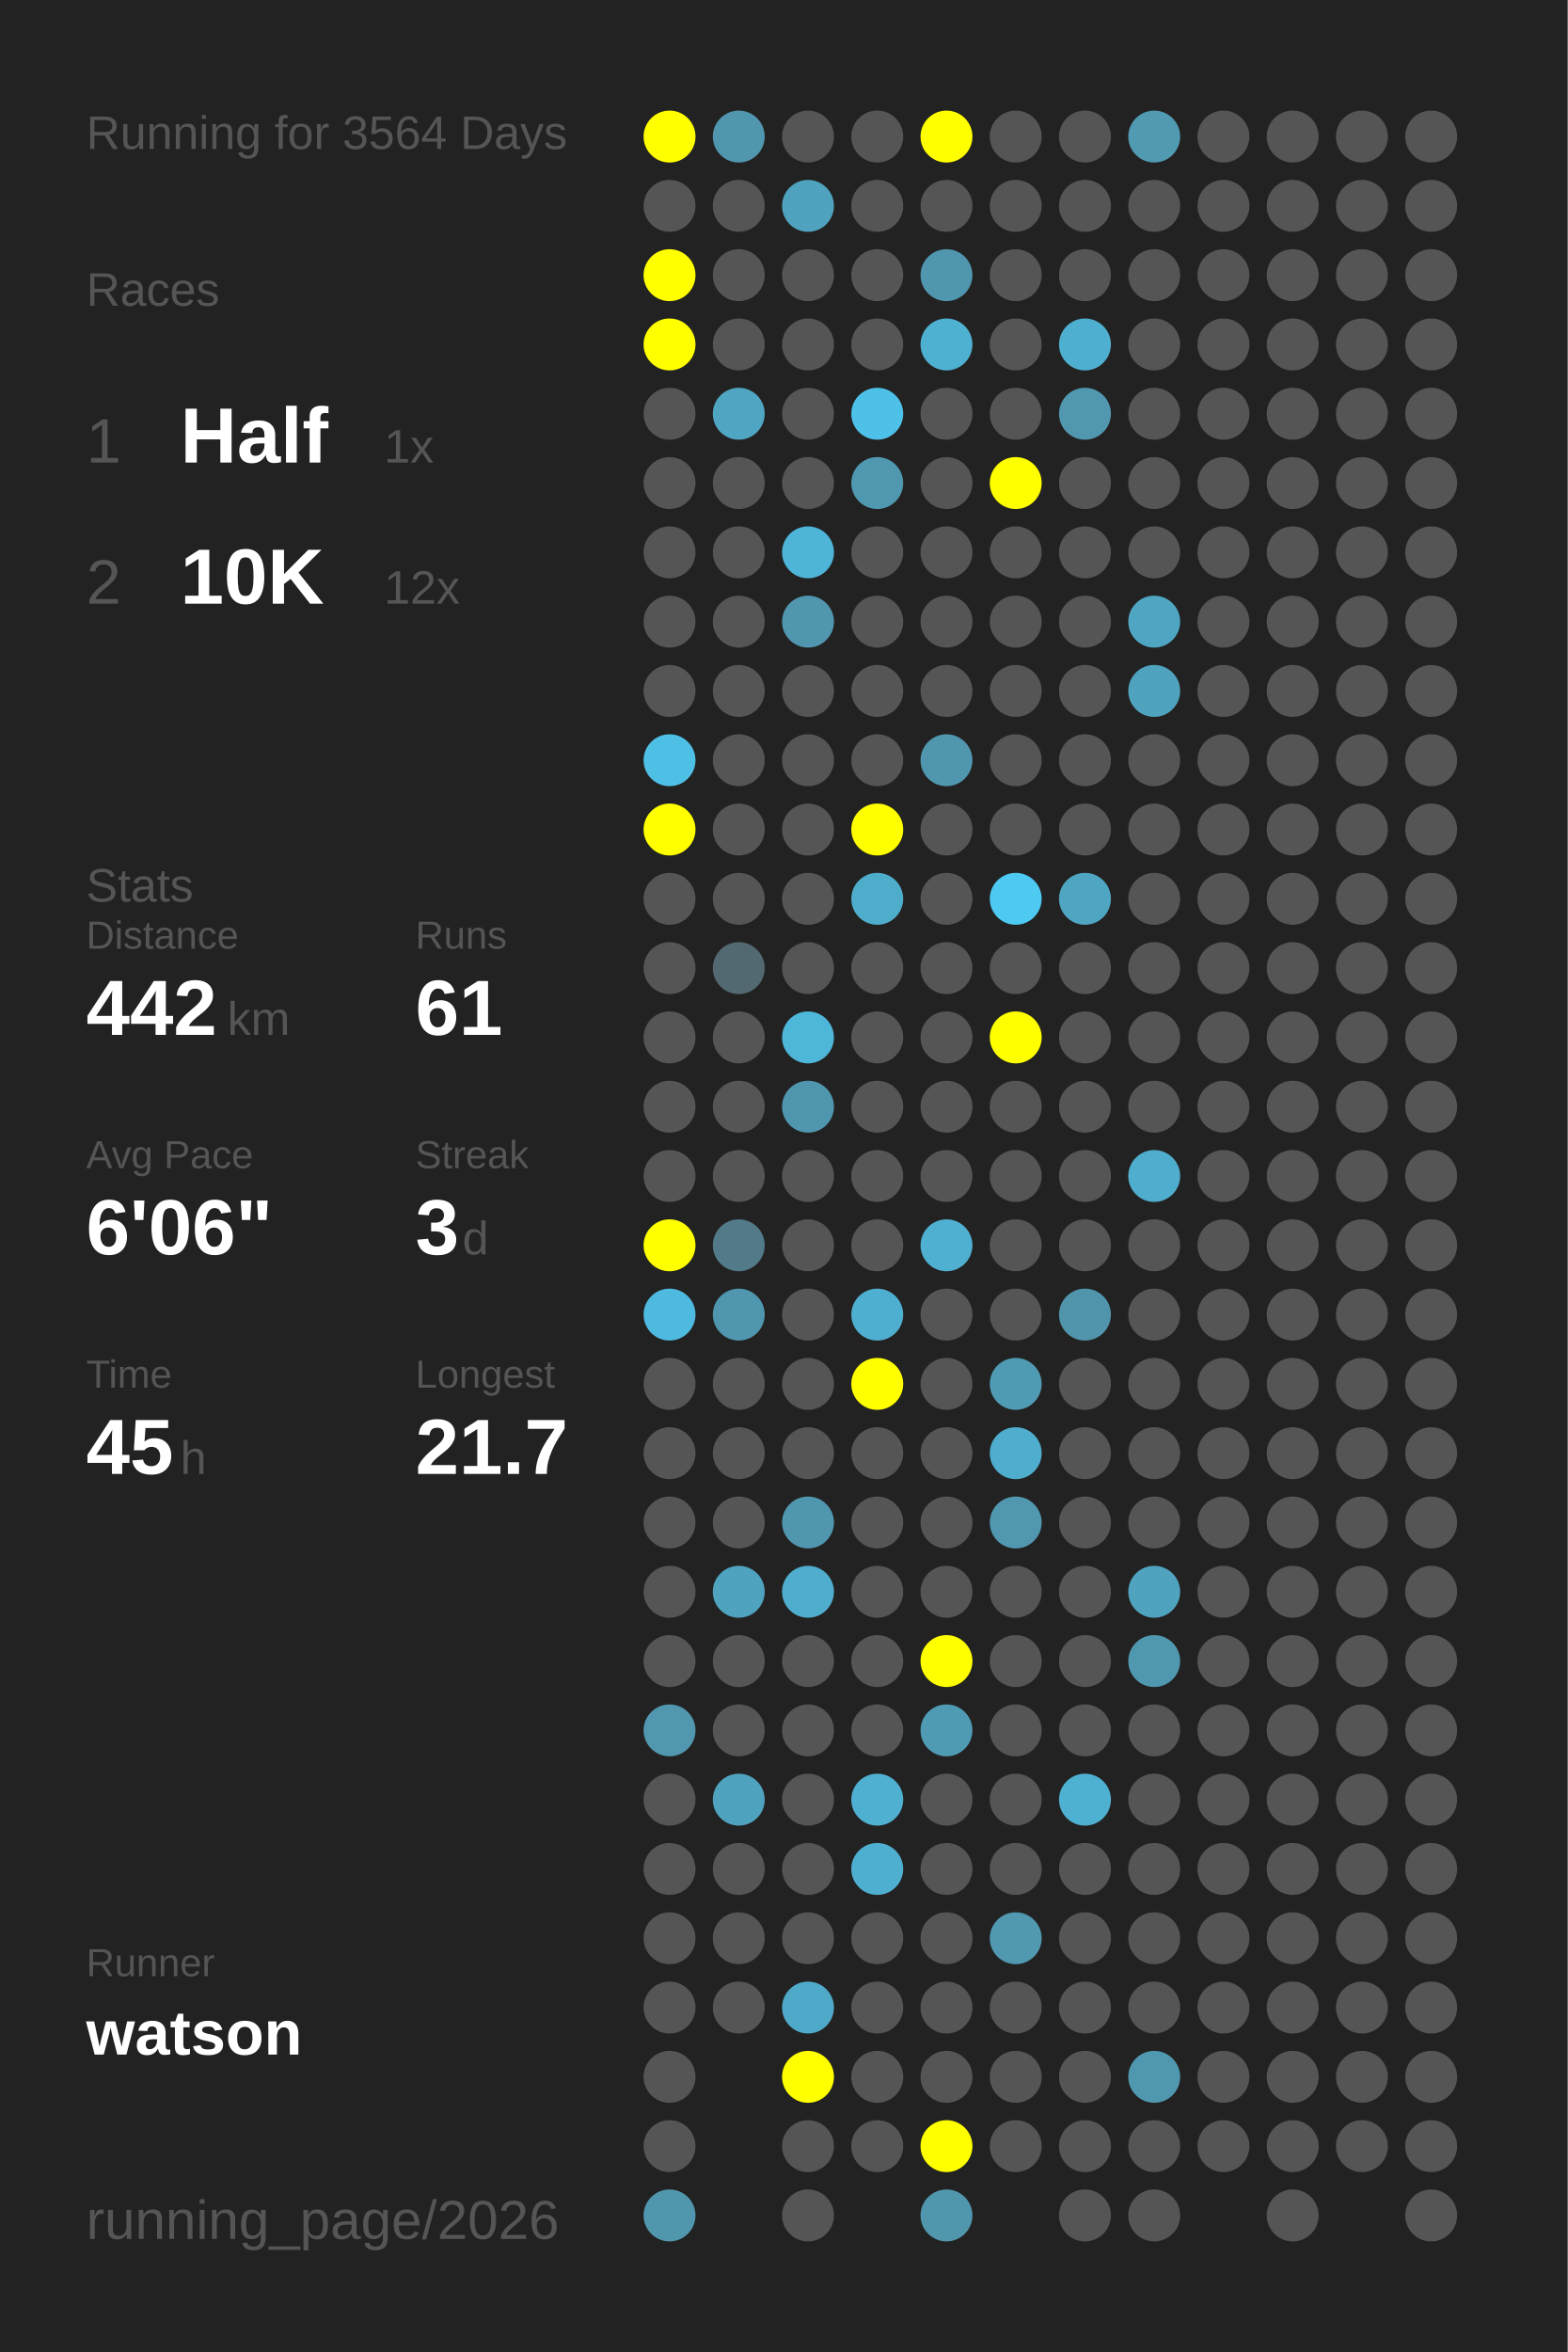
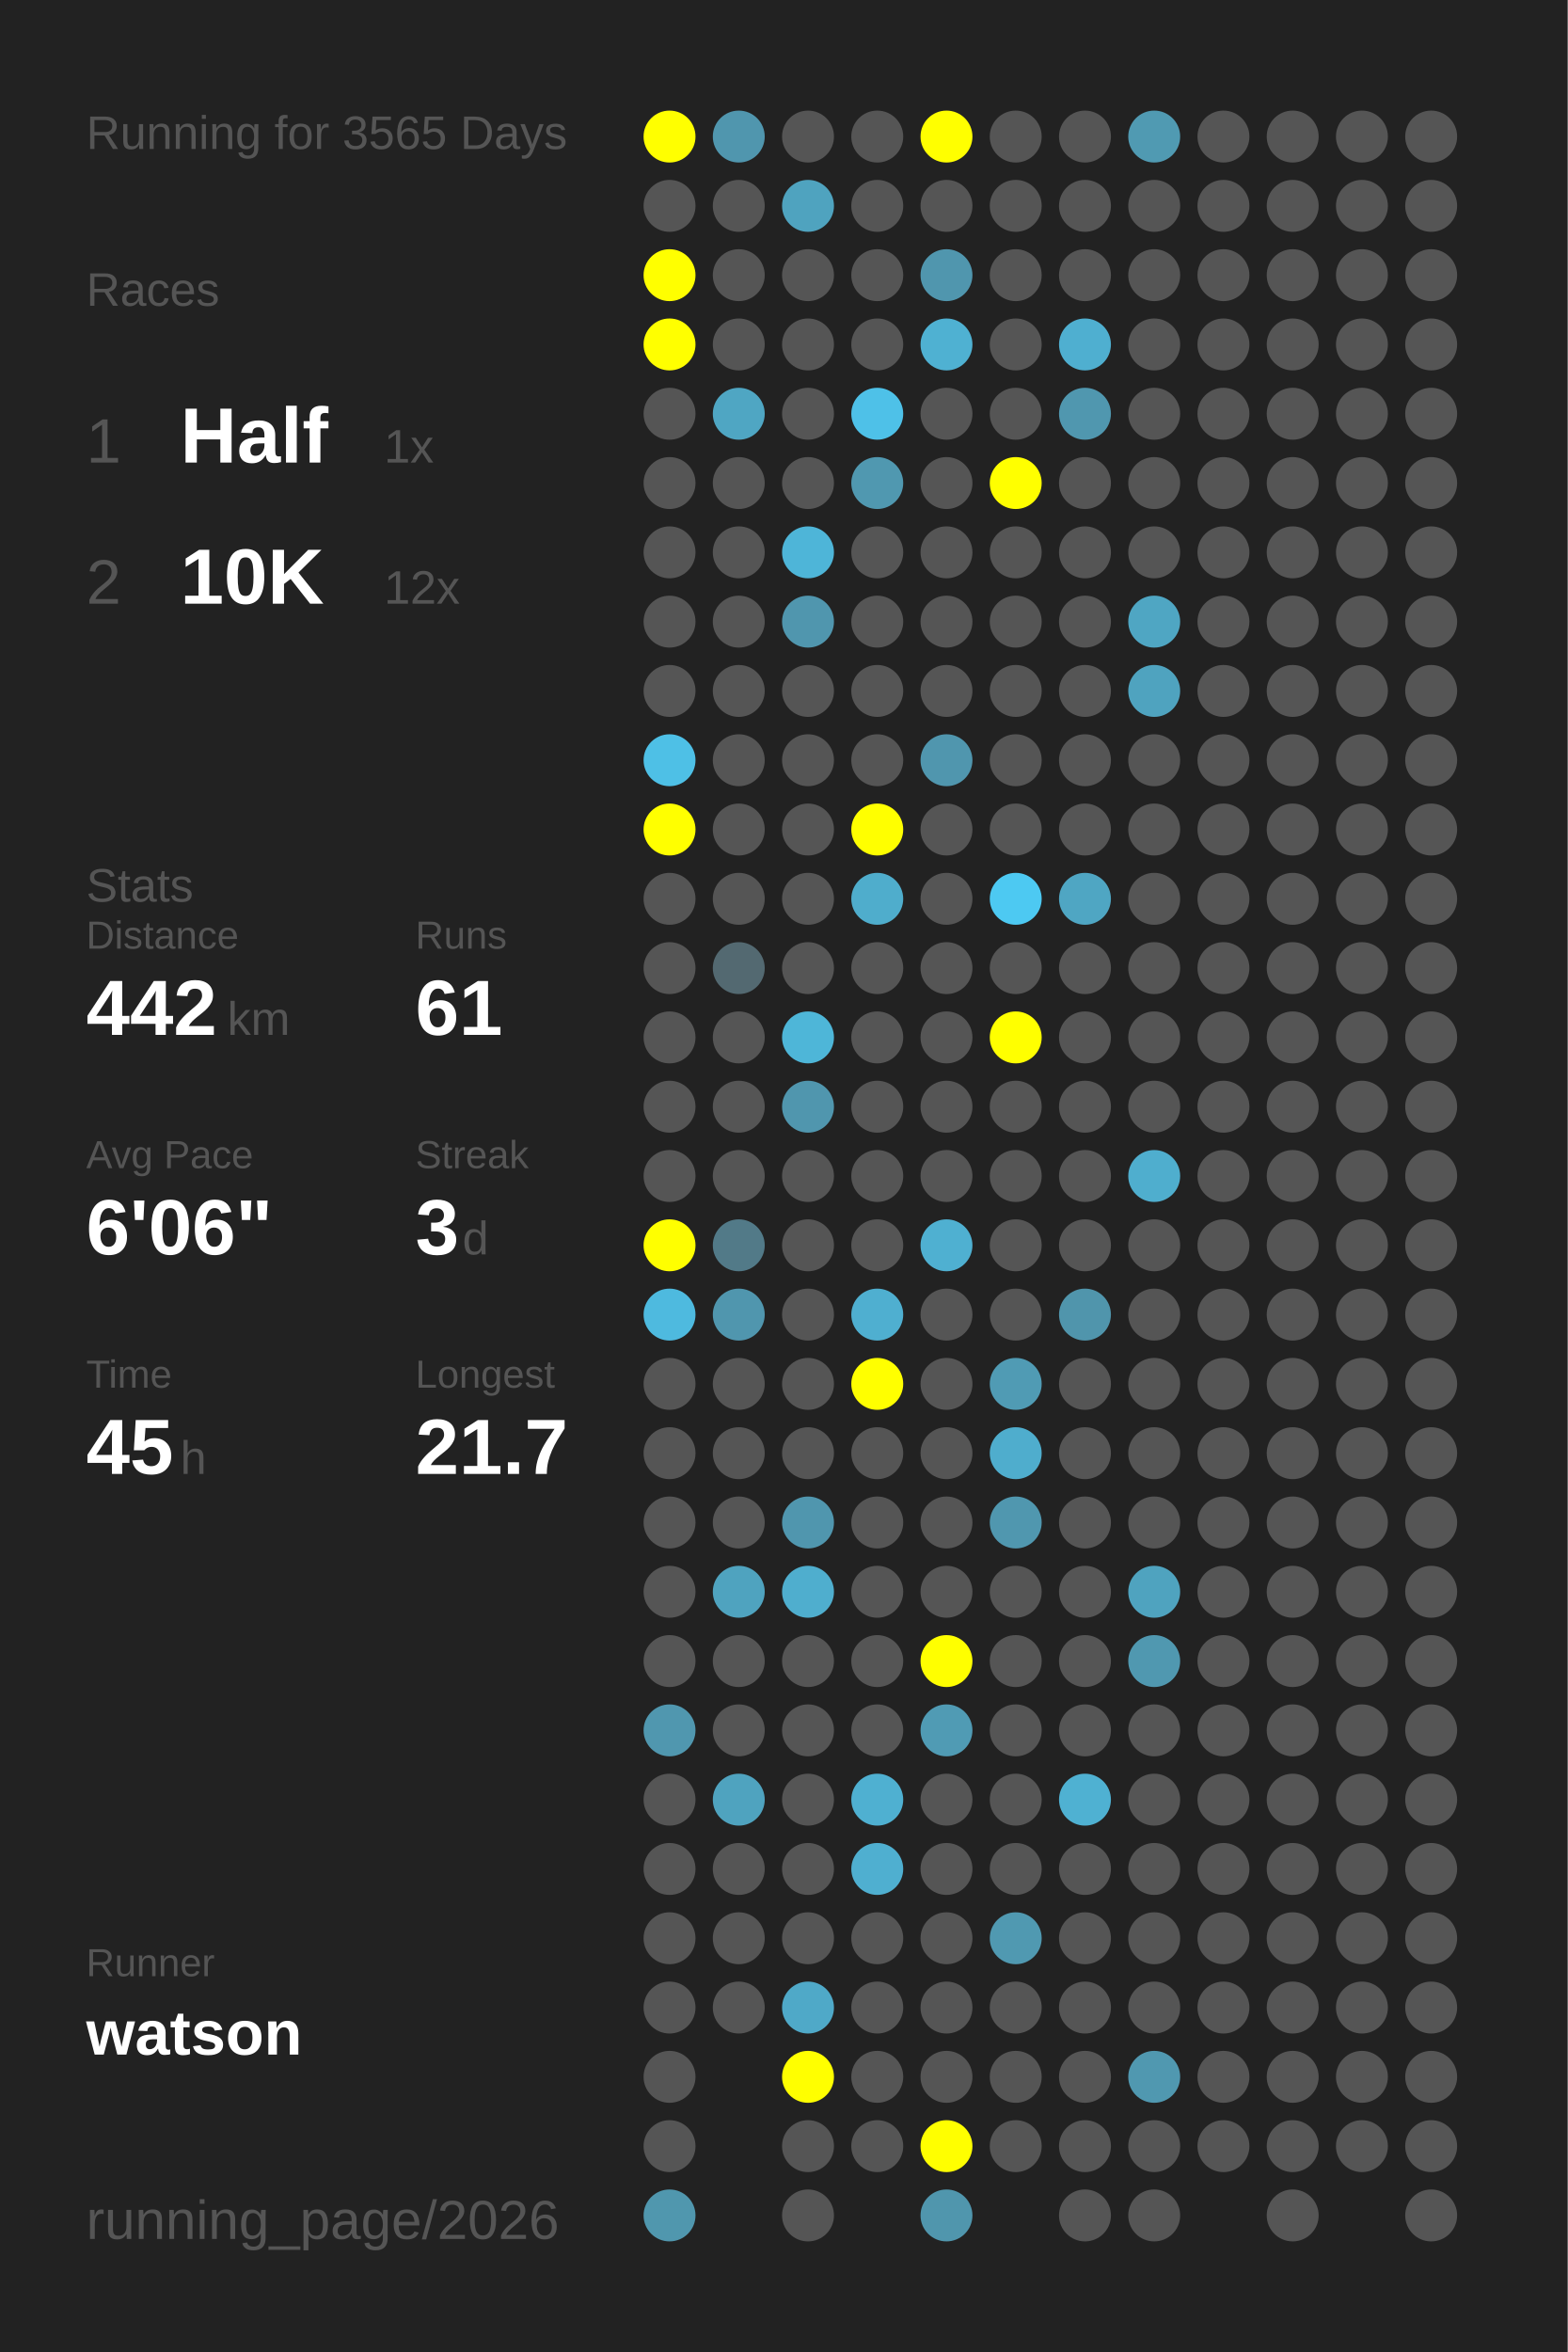
<svg xmlns="http://www.w3.org/2000/svg" baseProfile="full" height="300mm" version="1.1" viewBox="0,0,200,300" width="200mm">
  <defs />
  <rect fill="#222222" height="300" width="200" x="0" y="0" />
-   <text fill="#555555" style="font-size:6px; font-family:Arial;" x="11" y="19">Running for 3564 Days</text>
+   <text fill="#555555" style="font-size:6px; font-family:Arial;" x="11" y="19">Running for 3565 Days</text>
  <text fill="#555555" style="font-size:6px; font-family:Arial;" x="11" y="39">Races</text>
  <text fill="#555555" style="font-size:8px; font-family:Arial;" x="11" y="59">1</text>
  <text fill="#FFFFFF" style="font-size:10px; font-family:Arial; font-weight:bold;" x="23" y="59">Half</text>
  <text fill="#555555" style="font-size:6px; font-family:Arial;" x="49" y="59">1x</text>
  <text fill="#555555" style="font-size:8px; font-family:Arial;" x="11" y="77">2</text>
  <text fill="#FFFFFF" style="font-size:10px; font-family:Arial; font-weight:bold;" x="23" y="77">10K</text>
  <text fill="#555555" style="font-size:6px; font-family:Arial;" x="49" y="77">12x</text>
  <text fill="#555555" style="font-size:6px; font-family:Arial;" x="11" y="115">Stats</text>
  <text fill="#555555" style="font-size:5px; font-family:Arial;" x="11" y="121">Distance</text>
  <text fill="#FFFFFF" style="font-size:10px; font-family:Arial; font-weight:bold;" x="11" y="132">442</text>
  <text fill="#555555" style="font-size:6px; font-family:Arial;" x="29" y="132">km</text>
  <text fill="#555555" style="font-size:5px; font-family:Arial;" x="53" y="121">Runs</text>
  <text fill="#FFFFFF" style="font-size:10px; font-family:Arial; font-weight:bold;" x="53" y="132">61</text>
  <text fill="#555555" style="font-size:5px; font-family:Arial;" x="11" y="149">Avg Pace</text>
  <text fill="#FFFFFF" style="font-size:10px; font-family:Arial; font-weight:bold;" x="11" y="160">6'06"</text>
  <text fill="#555555" style="font-size:5px; font-family:Arial;" x="53" y="149">Streak</text>
  <text fill="#FFFFFF" style="font-size:10px; font-family:Arial; font-weight:bold;" x="53" y="160">3</text>
  <text fill="#555555" style="font-size:6px; font-family:Arial;" x="59" y="160">d</text>
  <text fill="#555555" style="font-size:5px; font-family:Arial;" x="11" y="177">Time</text>
  <text fill="#FFFFFF" style="font-size:10px; font-family:Arial; font-weight:bold;" x="11" y="188">45</text>
  <text fill="#555555" style="font-size:6px; font-family:Arial;" x="23" y="188">h</text>
  <text fill="#555555" style="font-size:5px; font-family:Arial;" x="53" y="177">Longest</text>
  <text fill="#FFFFFF" style="font-size:10px; font-family:Arial; font-weight:bold;" x="53" y="188">21.7</text>
  <text fill="#555555" style="font-size:5px; font-family:Arial;" x="11" y="252.065">Runner</text>
  <text fill="#FFFFFF" style="font-size:8px; font-family:Arial; font-weight:bold;" x="11" y="262.065">watson</text>
  <text fill="#555555" style="font-size:7px; font-family:Arial;" x="11" y="285.581">running_page/2026</text>
  <circle cx="85.417" cy="17.419" fill="#FFFF00" r="3.312" />
  <circle cx="85.417" cy="26.258" fill="#555555" r="3.312" />
  <circle cx="85.417" cy="35.097" fill="#FFFF00" r="3.312" />
  <circle cx="85.417" cy="43.935" fill="#FFFF00" r="3.312" />
  <circle cx="85.417" cy="52.774" fill="#555555" r="3.312" />
  <circle cx="85.417" cy="61.613" fill="#555555" r="3.312" />
  <circle cx="85.417" cy="70.452" fill="#555555" r="3.312" />
  <circle cx="85.417" cy="79.29" fill="#555555" r="3.312" />
  <circle cx="85.417" cy="88.129" fill="#555555" r="3.312" />
  <circle cx="85.417" cy="96.968" fill="#4ec0e6" r="3.312" />
  <circle cx="85.417" cy="105.806" fill="#FFFF00" r="3.312" />
  <circle cx="85.417" cy="114.645" fill="#555555" r="3.312" />
  <circle cx="85.417" cy="123.484" fill="#555555" r="3.312" />
  <circle cx="85.417" cy="132.323" fill="#555555" r="3.312" />
  <circle cx="85.417" cy="141.161" fill="#555555" r="3.312" />
  <circle cx="85.417" cy="150" fill="#555555" r="3.312" />
  <circle cx="85.417" cy="158.839" fill="#FFFF00" r="3.312" />
  <circle cx="85.417" cy="167.677" fill="#4ebadf" r="3.312" />
  <circle cx="85.417" cy="176.516" fill="#555555" r="3.312" />
  <circle cx="85.417" cy="185.355" fill="#555555" r="3.312" />
  <circle cx="85.417" cy="194.194" fill="#555555" r="3.312" />
  <circle cx="85.417" cy="203.032" fill="#555555" r="3.312" />
  <circle cx="85.417" cy="211.871" fill="#555555" r="3.312" />
  <circle cx="85.417" cy="220.71" fill="#5097af" r="3.312" />
  <circle cx="85.417" cy="229.548" fill="#555555" r="3.312" />
  <circle cx="85.417" cy="238.387" fill="#555555" r="3.312" />
  <circle cx="85.417" cy="247.226" fill="#555555" r="3.312" />
  <circle cx="85.417" cy="256.065" fill="#555555" r="3.312" />
  <circle cx="85.417" cy="264.903" fill="#555555" r="3.312" />
  <circle cx="85.417" cy="273.742" fill="#555555" r="3.312" />
  <circle cx="85.417" cy="282.581" fill="#5097ae" r="3.312" />
  <circle cx="94.25" cy="17.419" fill="#5096ae" r="3.312" />
  <circle cx="94.25" cy="26.258" fill="#555555" r="3.312" />
  <circle cx="94.25" cy="35.097" fill="#555555" r="3.312" />
  <circle cx="94.25" cy="43.935" fill="#555555" r="3.312" />
  <circle cx="94.25" cy="52.774" fill="#4fa6c3" r="3.312" />
  <circle cx="94.25" cy="61.613" fill="#555555" r="3.312" />
  <circle cx="94.25" cy="70.452" fill="#555555" r="3.312" />
  <circle cx="94.25" cy="79.29" fill="#555555" r="3.312" />
  <circle cx="94.25" cy="88.129" fill="#555555" r="3.312" />
  <circle cx="94.25" cy="96.968" fill="#555555" r="3.312" />
  <circle cx="94.25" cy="105.806" fill="#555555" r="3.312" />
  <circle cx="94.25" cy="114.645" fill="#555555" r="3.312" />
  <circle cx="94.25" cy="123.484" fill="#536971" r="3.312" />
  <circle cx="94.25" cy="132.323" fill="#555555" r="3.312" />
  <circle cx="94.25" cy="141.161" fill="#555555" r="3.312" />
  <circle cx="94.25" cy="150" fill="#555555" r="3.312" />
  <circle cx="94.25" cy="158.839" fill="#527a88" r="3.312" />
  <circle cx="94.25" cy="167.677" fill="#5096ae" r="3.312" />
  <circle cx="94.25" cy="176.516" fill="#555555" r="3.312" />
  <circle cx="94.25" cy="185.355" fill="#555555" r="3.312" />
  <circle cx="94.25" cy="194.194" fill="#555555" r="3.312" />
  <circle cx="94.25" cy="203.032" fill="#4fa3bf" r="3.312" />
  <circle cx="94.25" cy="211.871" fill="#555555" r="3.312" />
  <circle cx="94.25" cy="220.71" fill="#555555" r="3.312" />
  <circle cx="94.25" cy="229.548" fill="#4fa3bf" r="3.312" />
  <circle cx="94.25" cy="238.387" fill="#555555" r="3.312" />
  <circle cx="94.25" cy="247.226" fill="#555555" r="3.312" />
  <circle cx="94.25" cy="256.065" fill="#555555" r="3.312" />
  <circle cx="103.083" cy="17.419" fill="#555555" r="3.312" />
  <circle cx="103.083" cy="26.258" fill="#4fa3bf" r="3.312" />
  <circle cx="103.083" cy="35.097" fill="#555555" r="3.312" />
  <circle cx="103.083" cy="43.935" fill="#555555" r="3.312" />
  <circle cx="103.083" cy="52.774" fill="#555555" r="3.312" />
  <circle cx="103.083" cy="61.613" fill="#555555" r="3.312" />
  <circle cx="103.083" cy="70.452" fill="#4eb5d8" r="3.312" />
  <circle cx="103.083" cy="79.29" fill="#5096ae" r="3.312" />
  <circle cx="103.083" cy="88.129" fill="#555555" r="3.312" />
  <circle cx="103.083" cy="96.968" fill="#555555" r="3.312" />
  <circle cx="103.083" cy="105.806" fill="#555555" r="3.312" />
  <circle cx="103.083" cy="114.645" fill="#555555" r="3.312" />
  <circle cx="103.083" cy="123.484" fill="#555555" r="3.312" />
  <circle cx="103.083" cy="132.323" fill="#4eb6d8" r="3.312" />
  <circle cx="103.083" cy="141.161" fill="#5096ae" r="3.312" />
  <circle cx="103.083" cy="150" fill="#555555" r="3.312" />
  <circle cx="103.083" cy="158.839" fill="#555555" r="3.312" />
  <circle cx="103.083" cy="167.677" fill="#555555" r="3.312" />
  <circle cx="103.083" cy="176.516" fill="#555555" r="3.312" />
  <circle cx="103.083" cy="185.355" fill="#555555" r="3.312" />
  <circle cx="103.083" cy="194.194" fill="#5096ae" r="3.312" />
  <circle cx="103.083" cy="203.032" fill="#4faece" r="3.312" />
  <circle cx="103.083" cy="211.871" fill="#555555" r="3.312" />
  <circle cx="103.083" cy="220.71" fill="#555555" r="3.312" />
  <circle cx="103.083" cy="229.548" fill="#555555" r="3.312" />
  <circle cx="103.083" cy="238.387" fill="#555555" r="3.312" />
  <circle cx="103.083" cy="247.226" fill="#555555" r="3.312" />
  <circle cx="103.083" cy="256.065" fill="#4fa9c8" r="3.312" />
  <circle cx="103.083" cy="264.903" fill="#FFFF00" r="3.312" />
  <circle cx="103.083" cy="273.742" fill="#555555" r="3.312" />
  <circle cx="103.083" cy="282.581" fill="#555555" r="3.312" />
  <circle cx="111.917" cy="17.419" fill="#555555" r="3.312" />
  <circle cx="111.917" cy="26.258" fill="#555555" r="3.312" />
  <circle cx="111.917" cy="35.097" fill="#555555" r="3.312" />
  <circle cx="111.917" cy="43.935" fill="#555555" r="3.312" />
  <circle cx="111.917" cy="52.774" fill="#4ec1e8" r="3.312" />
  <circle cx="111.917" cy="61.613" fill="#5098b0" r="3.312" />
  <circle cx="111.917" cy="70.452" fill="#555555" r="3.312" />
  <circle cx="111.917" cy="79.29" fill="#555555" r="3.312" />
  <circle cx="111.917" cy="88.129" fill="#555555" r="3.312" />
  <circle cx="111.917" cy="96.968" fill="#555555" r="3.312" />
  <circle cx="111.917" cy="105.806" fill="#FFFF00" r="3.312" />
  <circle cx="111.917" cy="114.645" fill="#4fadcc" r="3.312" />
  <circle cx="111.917" cy="123.484" fill="#555555" r="3.312" />
  <circle cx="111.917" cy="132.323" fill="#555555" r="3.312" />
  <circle cx="111.917" cy="141.161" fill="#555555" r="3.312" />
  <circle cx="111.917" cy="150" fill="#555555" r="3.312" />
  <circle cx="111.917" cy="158.839" fill="#555555" r="3.312" />
  <circle cx="111.917" cy="167.677" fill="#4fafd0" r="3.312" />
  <circle cx="111.917" cy="176.516" fill="#FFFF00" r="3.312" />
  <circle cx="111.917" cy="185.355" fill="#555555" r="3.312" />
  <circle cx="111.917" cy="194.194" fill="#555555" r="3.312" />
  <circle cx="111.917" cy="203.032" fill="#555555" r="3.312" />
  <circle cx="111.917" cy="211.871" fill="#555555" r="3.312" />
  <circle cx="111.917" cy="220.71" fill="#555555" r="3.312" />
  <circle cx="111.917" cy="229.548" fill="#4fb0d1" r="3.312" />
  <circle cx="111.917" cy="238.387" fill="#4fafd0" r="3.312" />
  <circle cx="111.917" cy="247.226" fill="#555555" r="3.312" />
  <circle cx="111.917" cy="256.065" fill="#555555" r="3.312" />
  <circle cx="111.917" cy="264.903" fill="#555555" r="3.312" />
  <circle cx="111.917" cy="273.742" fill="#555555" r="3.312" />
  <circle cx="120.75" cy="17.419" fill="#FFFF00" r="3.312" />
  <circle cx="120.75" cy="26.258" fill="#555555" r="3.312" />
  <circle cx="120.75" cy="35.097" fill="#5096ae" r="3.312" />
  <circle cx="120.75" cy="43.935" fill="#4fb1d2" r="3.312" />
  <circle cx="120.75" cy="52.774" fill="#555555" r="3.312" />
  <circle cx="120.75" cy="61.613" fill="#555555" r="3.312" />
  <circle cx="120.75" cy="70.452" fill="#555555" r="3.312" />
  <circle cx="120.75" cy="79.29" fill="#555555" r="3.312" />
  <circle cx="120.75" cy="88.129" fill="#555555" r="3.312" />
  <circle cx="120.75" cy="96.968" fill="#5096ae" r="3.312" />
  <circle cx="120.75" cy="105.806" fill="#555555" r="3.312" />
  <circle cx="120.75" cy="114.645" fill="#555555" r="3.312" />
  <circle cx="120.75" cy="123.484" fill="#555555" r="3.312" />
  <circle cx="120.75" cy="132.323" fill="#555555" r="3.312" />
  <circle cx="120.75" cy="141.161" fill="#555555" r="3.312" />
  <circle cx="120.75" cy="150" fill="#555555" r="3.312" />
  <circle cx="120.75" cy="158.839" fill="#4fb0d1" r="3.312" />
  <circle cx="120.75" cy="167.677" fill="#555555" r="3.312" />
  <circle cx="120.75" cy="176.516" fill="#555555" r="3.312" />
  <circle cx="120.75" cy="185.355" fill="#555555" r="3.312" />
  <circle cx="120.75" cy="194.194" fill="#555555" r="3.312" />
  <circle cx="120.75" cy="203.032" fill="#555555" r="3.312" />
  <circle cx="120.75" cy="211.871" fill="#FFFF00" r="3.312" />
  <circle cx="120.75" cy="220.71" fill="#509bb4" r="3.312" />
  <circle cx="120.75" cy="229.548" fill="#555555" r="3.312" />
  <circle cx="120.75" cy="238.387" fill="#555555" r="3.312" />
  <circle cx="120.75" cy="247.226" fill="#555555" r="3.312" />
  <circle cx="120.75" cy="256.065" fill="#555555" r="3.312" />
  <circle cx="120.75" cy="264.903" fill="#555555" r="3.312" />
  <circle cx="120.75" cy="273.742" fill="#FFFF00" r="3.312" />
  <circle cx="120.75" cy="282.581" fill="#5096ad" r="3.312" />
  <circle cx="129.583" cy="17.419" fill="#555555" r="3.312" />
  <circle cx="129.583" cy="26.258" fill="#555555" r="3.312" />
  <circle cx="129.583" cy="35.097" fill="#555555" r="3.312" />
  <circle cx="129.583" cy="43.935" fill="#555555" r="3.312" />
  <circle cx="129.583" cy="52.774" fill="#555555" r="3.312" />
  <circle cx="129.583" cy="61.613" fill="#FFFF00" r="3.312" />
  <circle cx="129.583" cy="70.452" fill="#555555" r="3.312" />
  <circle cx="129.583" cy="79.29" fill="#555555" r="3.312" />
  <circle cx="129.583" cy="88.129" fill="#555555" r="3.312" />
  <circle cx="129.583" cy="96.968" fill="#555555" r="3.312" />
  <circle cx="129.583" cy="105.806" fill="#555555" r="3.312" />
  <circle cx="129.583" cy="114.645" fill="#4dc9f2" r="3.312" />
  <circle cx="129.583" cy="123.484" fill="#555555" r="3.312" />
  <circle cx="129.583" cy="132.323" fill="#FFFF00" r="3.312" />
  <circle cx="129.583" cy="141.161" fill="#555555" r="3.312" />
  <circle cx="129.583" cy="150" fill="#555555" r="3.312" />
  <circle cx="129.583" cy="158.839" fill="#555555" r="3.312" />
  <circle cx="129.583" cy="167.677" fill="#555555" r="3.312" />
  <circle cx="129.583" cy="176.516" fill="#509bb4" r="3.312" />
  <circle cx="129.583" cy="185.355" fill="#4fadcd" r="3.312" />
  <circle cx="129.583" cy="194.194" fill="#5097af" r="3.312" />
  <circle cx="129.583" cy="203.032" fill="#555555" r="3.312" />
  <circle cx="129.583" cy="211.871" fill="#555555" r="3.312" />
  <circle cx="129.583" cy="220.71" fill="#555555" r="3.312" />
  <circle cx="129.583" cy="229.548" fill="#555555" r="3.312" />
  <circle cx="129.583" cy="238.387" fill="#555555" r="3.312" />
  <circle cx="129.583" cy="247.226" fill="#5099b1" r="3.312" />
  <circle cx="129.583" cy="256.065" fill="#555555" r="3.312" />
  <circle cx="129.583" cy="264.903" fill="#555555" r="3.312" />
  <circle cx="129.583" cy="273.742" fill="#555555" r="3.312" />
  <circle cx="138.417" cy="17.419" fill="#555555" r="3.312" />
  <circle cx="138.417" cy="26.258" fill="#555555" r="3.312" />
  <circle cx="138.417" cy="35.097" fill="#555555" r="3.312" />
  <circle cx="138.417" cy="43.935" fill="#4fafd0" r="3.312" />
  <circle cx="138.417" cy="52.774" fill="#5097af" r="3.312" />
  <circle cx="138.417" cy="61.613" fill="#555555" r="3.312" />
  <circle cx="138.417" cy="70.452" fill="#555555" r="3.312" />
  <circle cx="138.417" cy="79.29" fill="#555555" r="3.312" />
  <circle cx="138.417" cy="88.129" fill="#555555" r="3.312" />
  <circle cx="138.417" cy="96.968" fill="#555555" r="3.312" />
  <circle cx="138.417" cy="105.806" fill="#555555" r="3.312" />
  <circle cx="138.417" cy="114.645" fill="#4fa6c3" r="3.312" />
  <circle cx="138.417" cy="123.484" fill="#555555" r="3.312" />
  <circle cx="138.417" cy="132.323" fill="#555555" r="3.312" />
  <circle cx="138.417" cy="141.161" fill="#555555" r="3.312" />
  <circle cx="138.417" cy="150" fill="#555555" r="3.312" />
  <circle cx="138.417" cy="158.839" fill="#555555" r="3.312" />
  <circle cx="138.417" cy="167.677" fill="#5095ac" r="3.312" />
  <circle cx="138.417" cy="176.516" fill="#555555" r="3.312" />
  <circle cx="138.417" cy="185.355" fill="#555555" r="3.312" />
  <circle cx="138.417" cy="194.194" fill="#555555" r="3.312" />
  <circle cx="138.417" cy="203.032" fill="#555555" r="3.312" />
  <circle cx="138.417" cy="211.871" fill="#555555" r="3.312" />
  <circle cx="138.417" cy="220.71" fill="#555555" r="3.312" />
  <circle cx="138.417" cy="229.548" fill="#4fb1d2" r="3.312" />
  <circle cx="138.417" cy="238.387" fill="#555555" r="3.312" />
  <circle cx="138.417" cy="247.226" fill="#555555" r="3.312" />
  <circle cx="138.417" cy="256.065" fill="#555555" r="3.312" />
  <circle cx="138.417" cy="264.903" fill="#555555" r="3.312" />
  <circle cx="138.417" cy="273.742" fill="#555555" r="3.312" />
  <circle cx="138.417" cy="282.581" fill="#555555" r="3.312" />
  <circle cx="147.25" cy="17.419" fill="#509ab2" r="3.312" />
  <circle cx="147.25" cy="26.258" fill="#555555" r="3.312" />
  <circle cx="147.25" cy="35.097" fill="#555555" r="3.312" />
  <circle cx="147.25" cy="43.935" fill="#555555" r="3.312" />
  <circle cx="147.25" cy="52.774" fill="#555555" r="3.312" />
  <circle cx="147.25" cy="61.613" fill="#555555" r="3.312" />
  <circle cx="147.25" cy="70.452" fill="#555555" r="3.312" />
  <circle cx="147.25" cy="79.29" fill="#4fa6c3" r="3.312" />
  <circle cx="147.25" cy="88.129" fill="#4fa3bf" r="3.312" />
  <circle cx="147.25" cy="96.968" fill="#555555" r="3.312" />
  <circle cx="147.25" cy="105.806" fill="#555555" r="3.312" />
  <circle cx="147.25" cy="114.645" fill="#555555" r="3.312" />
  <circle cx="147.25" cy="123.484" fill="#555555" r="3.312" />
  <circle cx="147.25" cy="132.323" fill="#555555" r="3.312" />
  <circle cx="147.25" cy="141.161" fill="#555555" r="3.312" />
  <circle cx="147.25" cy="150" fill="#4faece" r="3.312" />
  <circle cx="147.25" cy="158.839" fill="#555555" r="3.312" />
  <circle cx="147.25" cy="167.677" fill="#555555" r="3.312" />
  <circle cx="147.25" cy="176.516" fill="#555555" r="3.312" />
  <circle cx="147.25" cy="185.355" fill="#555555" r="3.312" />
  <circle cx="147.25" cy="194.194" fill="#555555" r="3.312" />
  <circle cx="147.25" cy="203.032" fill="#4fa3bf" r="3.312" />
  <circle cx="147.25" cy="211.871" fill="#5098b0" r="3.312" />
  <circle cx="147.25" cy="220.71" fill="#555555" r="3.312" />
  <circle cx="147.25" cy="229.548" fill="#555555" r="3.312" />
  <circle cx="147.25" cy="238.387" fill="#555555" r="3.312" />
  <circle cx="147.25" cy="247.226" fill="#555555" r="3.312" />
  <circle cx="147.25" cy="256.065" fill="#555555" r="3.312" />
  <circle cx="147.25" cy="264.903" fill="#5098b0" r="3.312" />
  <circle cx="147.25" cy="273.742" fill="#555555" r="3.312" />
  <circle cx="147.25" cy="282.581" fill="#555555" r="3.312" />
  <circle cx="156.083" cy="17.419" fill="#555555" r="3.312" />
  <circle cx="156.083" cy="26.258" fill="#555555" r="3.312" />
  <circle cx="156.083" cy="35.097" fill="#555555" r="3.312" />
  <circle cx="156.083" cy="43.935" fill="#555555" r="3.312" />
  <circle cx="156.083" cy="52.774" fill="#555555" r="3.312" />
  <circle cx="156.083" cy="61.613" fill="#555555" r="3.312" />
  <circle cx="156.083" cy="70.452" fill="#555555" r="3.312" />
  <circle cx="156.083" cy="79.29" fill="#555555" r="3.312" />
  <circle cx="156.083" cy="88.129" fill="#555555" r="3.312" />
  <circle cx="156.083" cy="96.968" fill="#555555" r="3.312" />
  <circle cx="156.083" cy="105.806" fill="#555555" r="3.312" />
  <circle cx="156.083" cy="114.645" fill="#555555" r="3.312" />
  <circle cx="156.083" cy="123.484" fill="#555555" r="3.312" />
  <circle cx="156.083" cy="132.323" fill="#555555" r="3.312" />
  <circle cx="156.083" cy="141.161" fill="#555555" r="3.312" />
  <circle cx="156.083" cy="150" fill="#555555" r="3.312" />
  <circle cx="156.083" cy="158.839" fill="#555555" r="3.312" />
  <circle cx="156.083" cy="167.677" fill="#555555" r="3.312" />
  <circle cx="156.083" cy="176.516" fill="#555555" r="3.312" />
  <circle cx="156.083" cy="185.355" fill="#555555" r="3.312" />
  <circle cx="156.083" cy="194.194" fill="#555555" r="3.312" />
  <circle cx="156.083" cy="203.032" fill="#555555" r="3.312" />
  <circle cx="156.083" cy="211.871" fill="#555555" r="3.312" />
  <circle cx="156.083" cy="220.71" fill="#555555" r="3.312" />
  <circle cx="156.083" cy="229.548" fill="#555555" r="3.312" />
  <circle cx="156.083" cy="238.387" fill="#555555" r="3.312" />
  <circle cx="156.083" cy="247.226" fill="#555555" r="3.312" />
  <circle cx="156.083" cy="256.065" fill="#555555" r="3.312" />
  <circle cx="156.083" cy="264.903" fill="#555555" r="3.312" />
  <circle cx="156.083" cy="273.742" fill="#555555" r="3.312" />
  <circle cx="164.917" cy="17.419" fill="#555555" r="3.312" />
  <circle cx="164.917" cy="26.258" fill="#555555" r="3.312" />
  <circle cx="164.917" cy="35.097" fill="#555555" r="3.312" />
  <circle cx="164.917" cy="43.935" fill="#555555" r="3.312" />
  <circle cx="164.917" cy="52.774" fill="#555555" r="3.312" />
  <circle cx="164.917" cy="61.613" fill="#555555" r="3.312" />
  <circle cx="164.917" cy="70.452" fill="#555555" r="3.312" />
  <circle cx="164.917" cy="79.29" fill="#555555" r="3.312" />
  <circle cx="164.917" cy="88.129" fill="#555555" r="3.312" />
  <circle cx="164.917" cy="96.968" fill="#555555" r="3.312" />
  <circle cx="164.917" cy="105.806" fill="#555555" r="3.312" />
  <circle cx="164.917" cy="114.645" fill="#555555" r="3.312" />
  <circle cx="164.917" cy="123.484" fill="#555555" r="3.312" />
  <circle cx="164.917" cy="132.323" fill="#555555" r="3.312" />
  <circle cx="164.917" cy="141.161" fill="#555555" r="3.312" />
  <circle cx="164.917" cy="150" fill="#555555" r="3.312" />
  <circle cx="164.917" cy="158.839" fill="#555555" r="3.312" />
  <circle cx="164.917" cy="167.677" fill="#555555" r="3.312" />
  <circle cx="164.917" cy="176.516" fill="#555555" r="3.312" />
  <circle cx="164.917" cy="185.355" fill="#555555" r="3.312" />
  <circle cx="164.917" cy="194.194" fill="#555555" r="3.312" />
  <circle cx="164.917" cy="203.032" fill="#555555" r="3.312" />
  <circle cx="164.917" cy="211.871" fill="#555555" r="3.312" />
  <circle cx="164.917" cy="220.71" fill="#555555" r="3.312" />
  <circle cx="164.917" cy="229.548" fill="#555555" r="3.312" />
  <circle cx="164.917" cy="238.387" fill="#555555" r="3.312" />
  <circle cx="164.917" cy="247.226" fill="#555555" r="3.312" />
  <circle cx="164.917" cy="256.065" fill="#555555" r="3.312" />
  <circle cx="164.917" cy="264.903" fill="#555555" r="3.312" />
  <circle cx="164.917" cy="273.742" fill="#555555" r="3.312" />
  <circle cx="164.917" cy="282.581" fill="#555555" r="3.312" />
  <circle cx="173.75" cy="17.419" fill="#555555" r="3.312" />
  <circle cx="173.75" cy="26.258" fill="#555555" r="3.312" />
  <circle cx="173.75" cy="35.097" fill="#555555" r="3.312" />
  <circle cx="173.75" cy="43.935" fill="#555555" r="3.312" />
  <circle cx="173.75" cy="52.774" fill="#555555" r="3.312" />
  <circle cx="173.75" cy="61.613" fill="#555555" r="3.312" />
  <circle cx="173.75" cy="70.452" fill="#555555" r="3.312" />
  <circle cx="173.75" cy="79.29" fill="#555555" r="3.312" />
  <circle cx="173.75" cy="88.129" fill="#555555" r="3.312" />
  <circle cx="173.75" cy="96.968" fill="#555555" r="3.312" />
  <circle cx="173.75" cy="105.806" fill="#555555" r="3.312" />
  <circle cx="173.75" cy="114.645" fill="#555555" r="3.312" />
  <circle cx="173.75" cy="123.484" fill="#555555" r="3.312" />
  <circle cx="173.75" cy="132.323" fill="#555555" r="3.312" />
  <circle cx="173.75" cy="141.161" fill="#555555" r="3.312" />
  <circle cx="173.75" cy="150" fill="#555555" r="3.312" />
  <circle cx="173.75" cy="158.839" fill="#555555" r="3.312" />
  <circle cx="173.75" cy="167.677" fill="#555555" r="3.312" />
  <circle cx="173.75" cy="176.516" fill="#555555" r="3.312" />
  <circle cx="173.75" cy="185.355" fill="#555555" r="3.312" />
  <circle cx="173.75" cy="194.194" fill="#555555" r="3.312" />
  <circle cx="173.75" cy="203.032" fill="#555555" r="3.312" />
  <circle cx="173.75" cy="211.871" fill="#555555" r="3.312" />
  <circle cx="173.75" cy="220.71" fill="#555555" r="3.312" />
  <circle cx="173.75" cy="229.548" fill="#555555" r="3.312" />
  <circle cx="173.75" cy="238.387" fill="#555555" r="3.312" />
  <circle cx="173.75" cy="247.226" fill="#555555" r="3.312" />
  <circle cx="173.75" cy="256.065" fill="#555555" r="3.312" />
  <circle cx="173.75" cy="264.903" fill="#555555" r="3.312" />
  <circle cx="173.75" cy="273.742" fill="#555555" r="3.312" />
  <circle cx="182.583" cy="17.419" fill="#555555" r="3.312" />
  <circle cx="182.583" cy="26.258" fill="#555555" r="3.312" />
  <circle cx="182.583" cy="35.097" fill="#555555" r="3.312" />
  <circle cx="182.583" cy="43.935" fill="#555555" r="3.312" />
  <circle cx="182.583" cy="52.774" fill="#555555" r="3.312" />
  <circle cx="182.583" cy="61.613" fill="#555555" r="3.312" />
  <circle cx="182.583" cy="70.452" fill="#555555" r="3.312" />
  <circle cx="182.583" cy="79.29" fill="#555555" r="3.312" />
  <circle cx="182.583" cy="88.129" fill="#555555" r="3.312" />
  <circle cx="182.583" cy="96.968" fill="#555555" r="3.312" />
  <circle cx="182.583" cy="105.806" fill="#555555" r="3.312" />
  <circle cx="182.583" cy="114.645" fill="#555555" r="3.312" />
  <circle cx="182.583" cy="123.484" fill="#555555" r="3.312" />
  <circle cx="182.583" cy="132.323" fill="#555555" r="3.312" />
  <circle cx="182.583" cy="141.161" fill="#555555" r="3.312" />
  <circle cx="182.583" cy="150" fill="#555555" r="3.312" />
  <circle cx="182.583" cy="158.839" fill="#555555" r="3.312" />
  <circle cx="182.583" cy="167.677" fill="#555555" r="3.312" />
  <circle cx="182.583" cy="176.516" fill="#555555" r="3.312" />
  <circle cx="182.583" cy="185.355" fill="#555555" r="3.312" />
  <circle cx="182.583" cy="194.194" fill="#555555" r="3.312" />
  <circle cx="182.583" cy="203.032" fill="#555555" r="3.312" />
  <circle cx="182.583" cy="211.871" fill="#555555" r="3.312" />
  <circle cx="182.583" cy="220.71" fill="#555555" r="3.312" />
  <circle cx="182.583" cy="229.548" fill="#555555" r="3.312" />
  <circle cx="182.583" cy="238.387" fill="#555555" r="3.312" />
  <circle cx="182.583" cy="247.226" fill="#555555" r="3.312" />
  <circle cx="182.583" cy="256.065" fill="#555555" r="3.312" />
  <circle cx="182.583" cy="264.903" fill="#555555" r="3.312" />
  <circle cx="182.583" cy="273.742" fill="#555555" r="3.312" />
  <circle cx="182.583" cy="282.581" fill="#555555" r="3.312" />
</svg>
